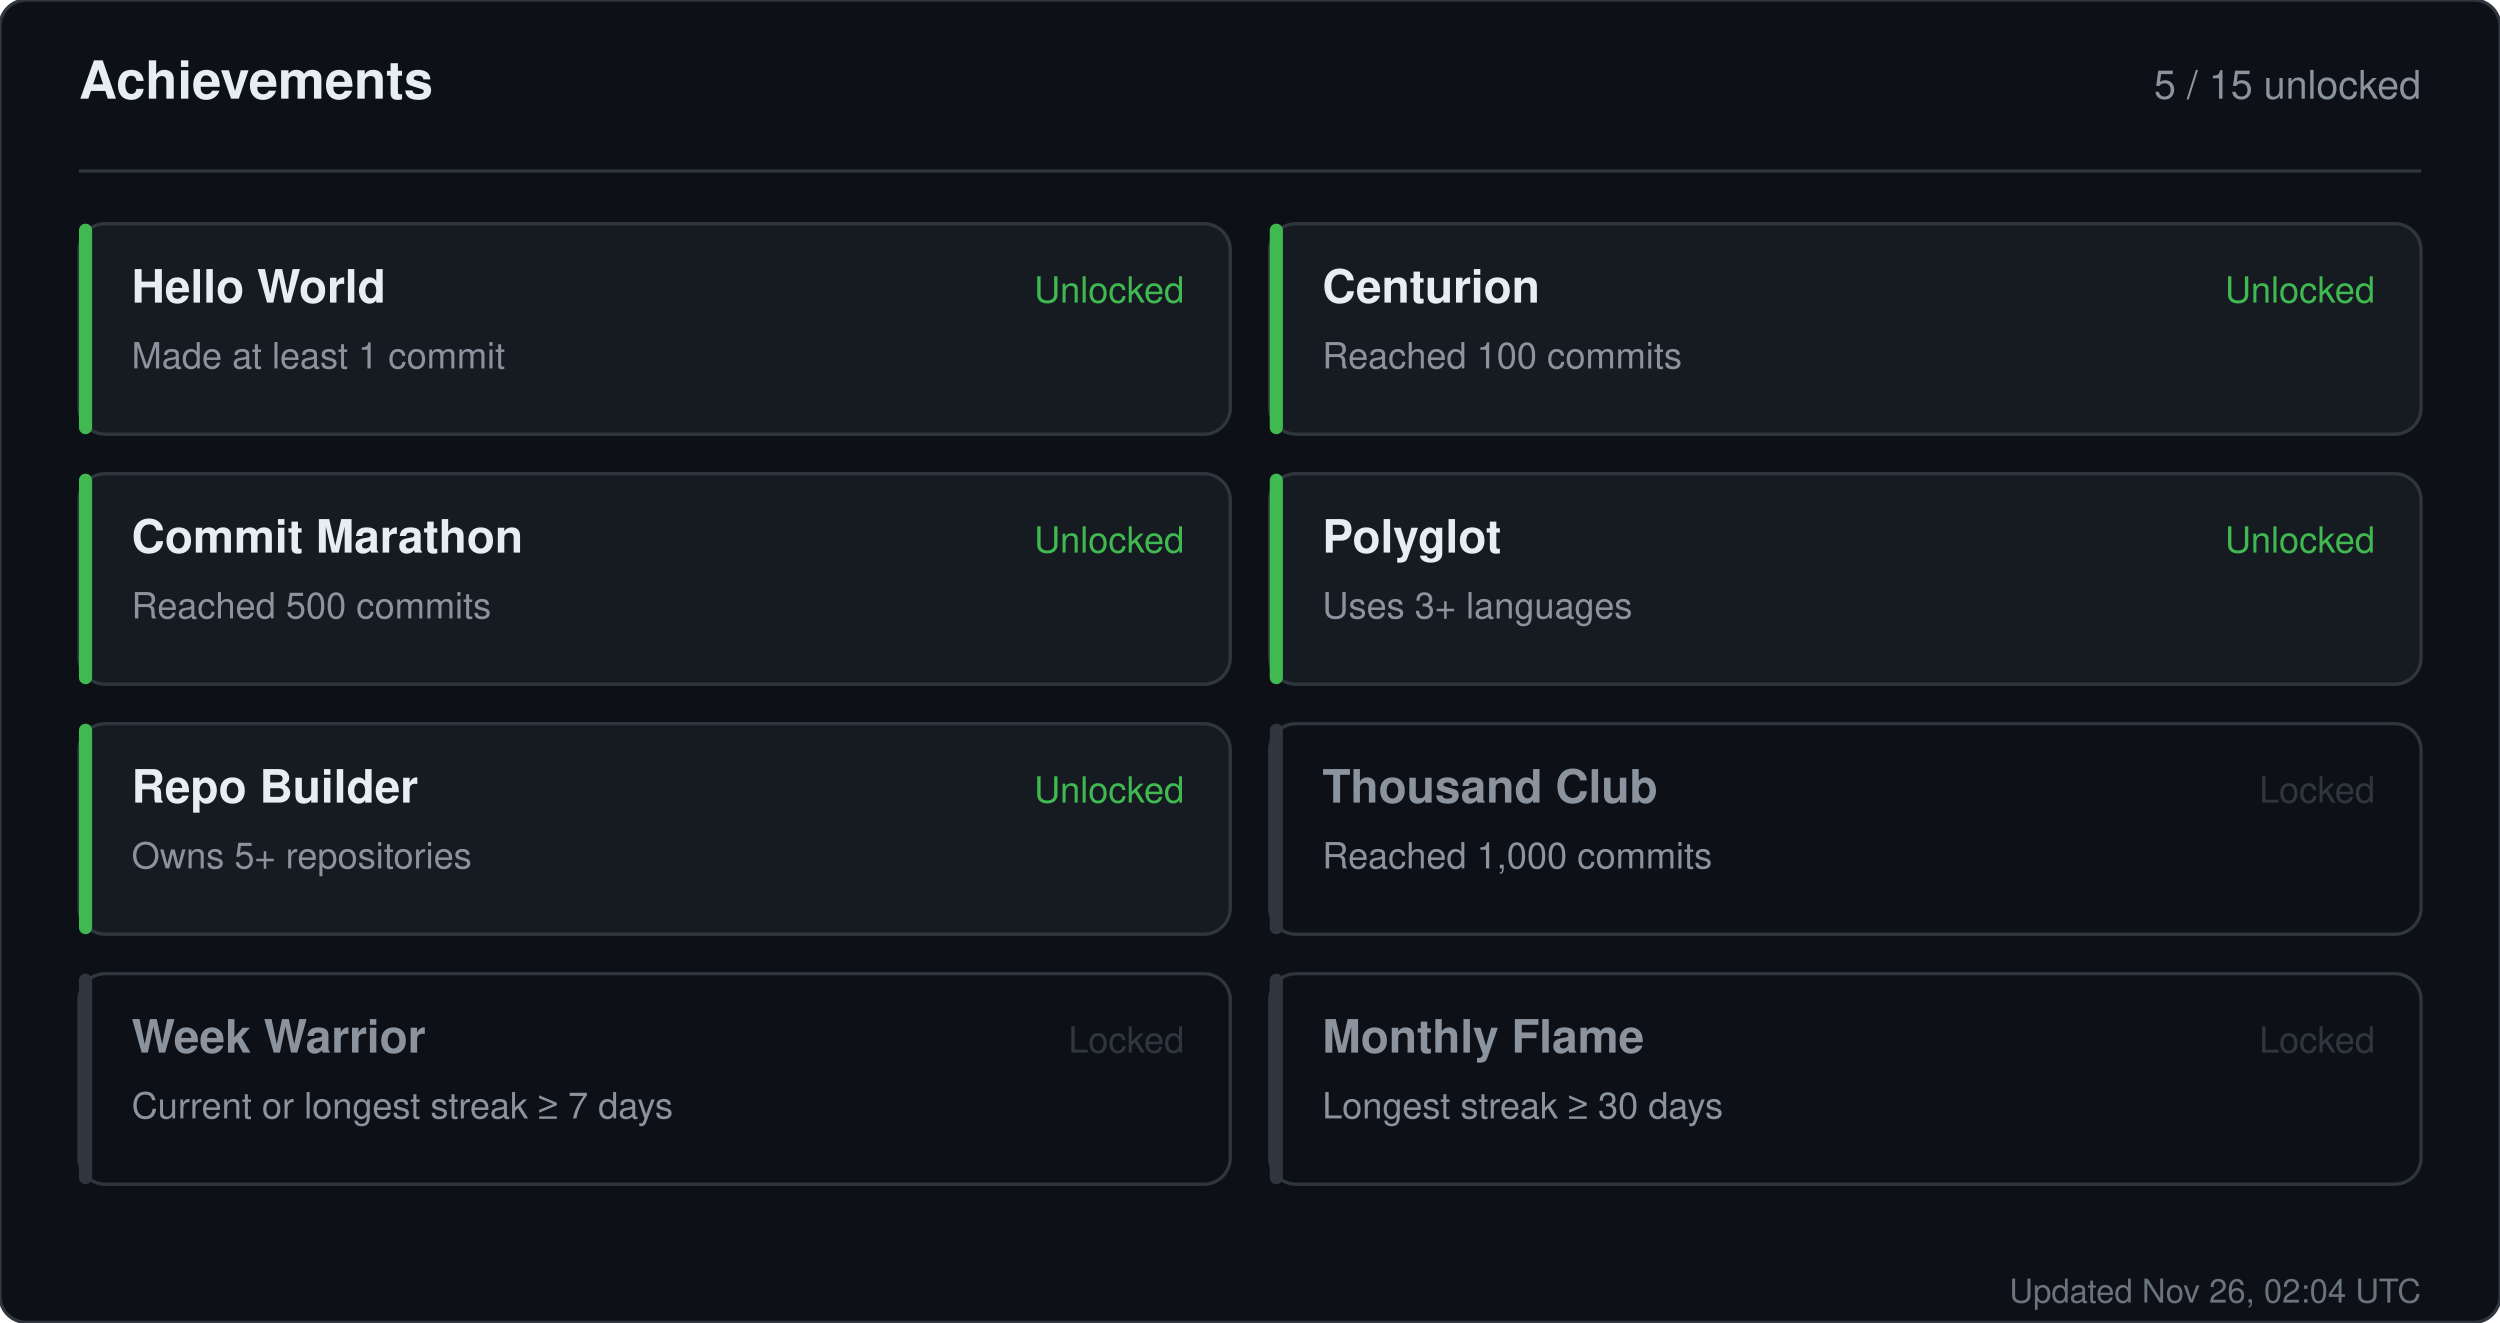
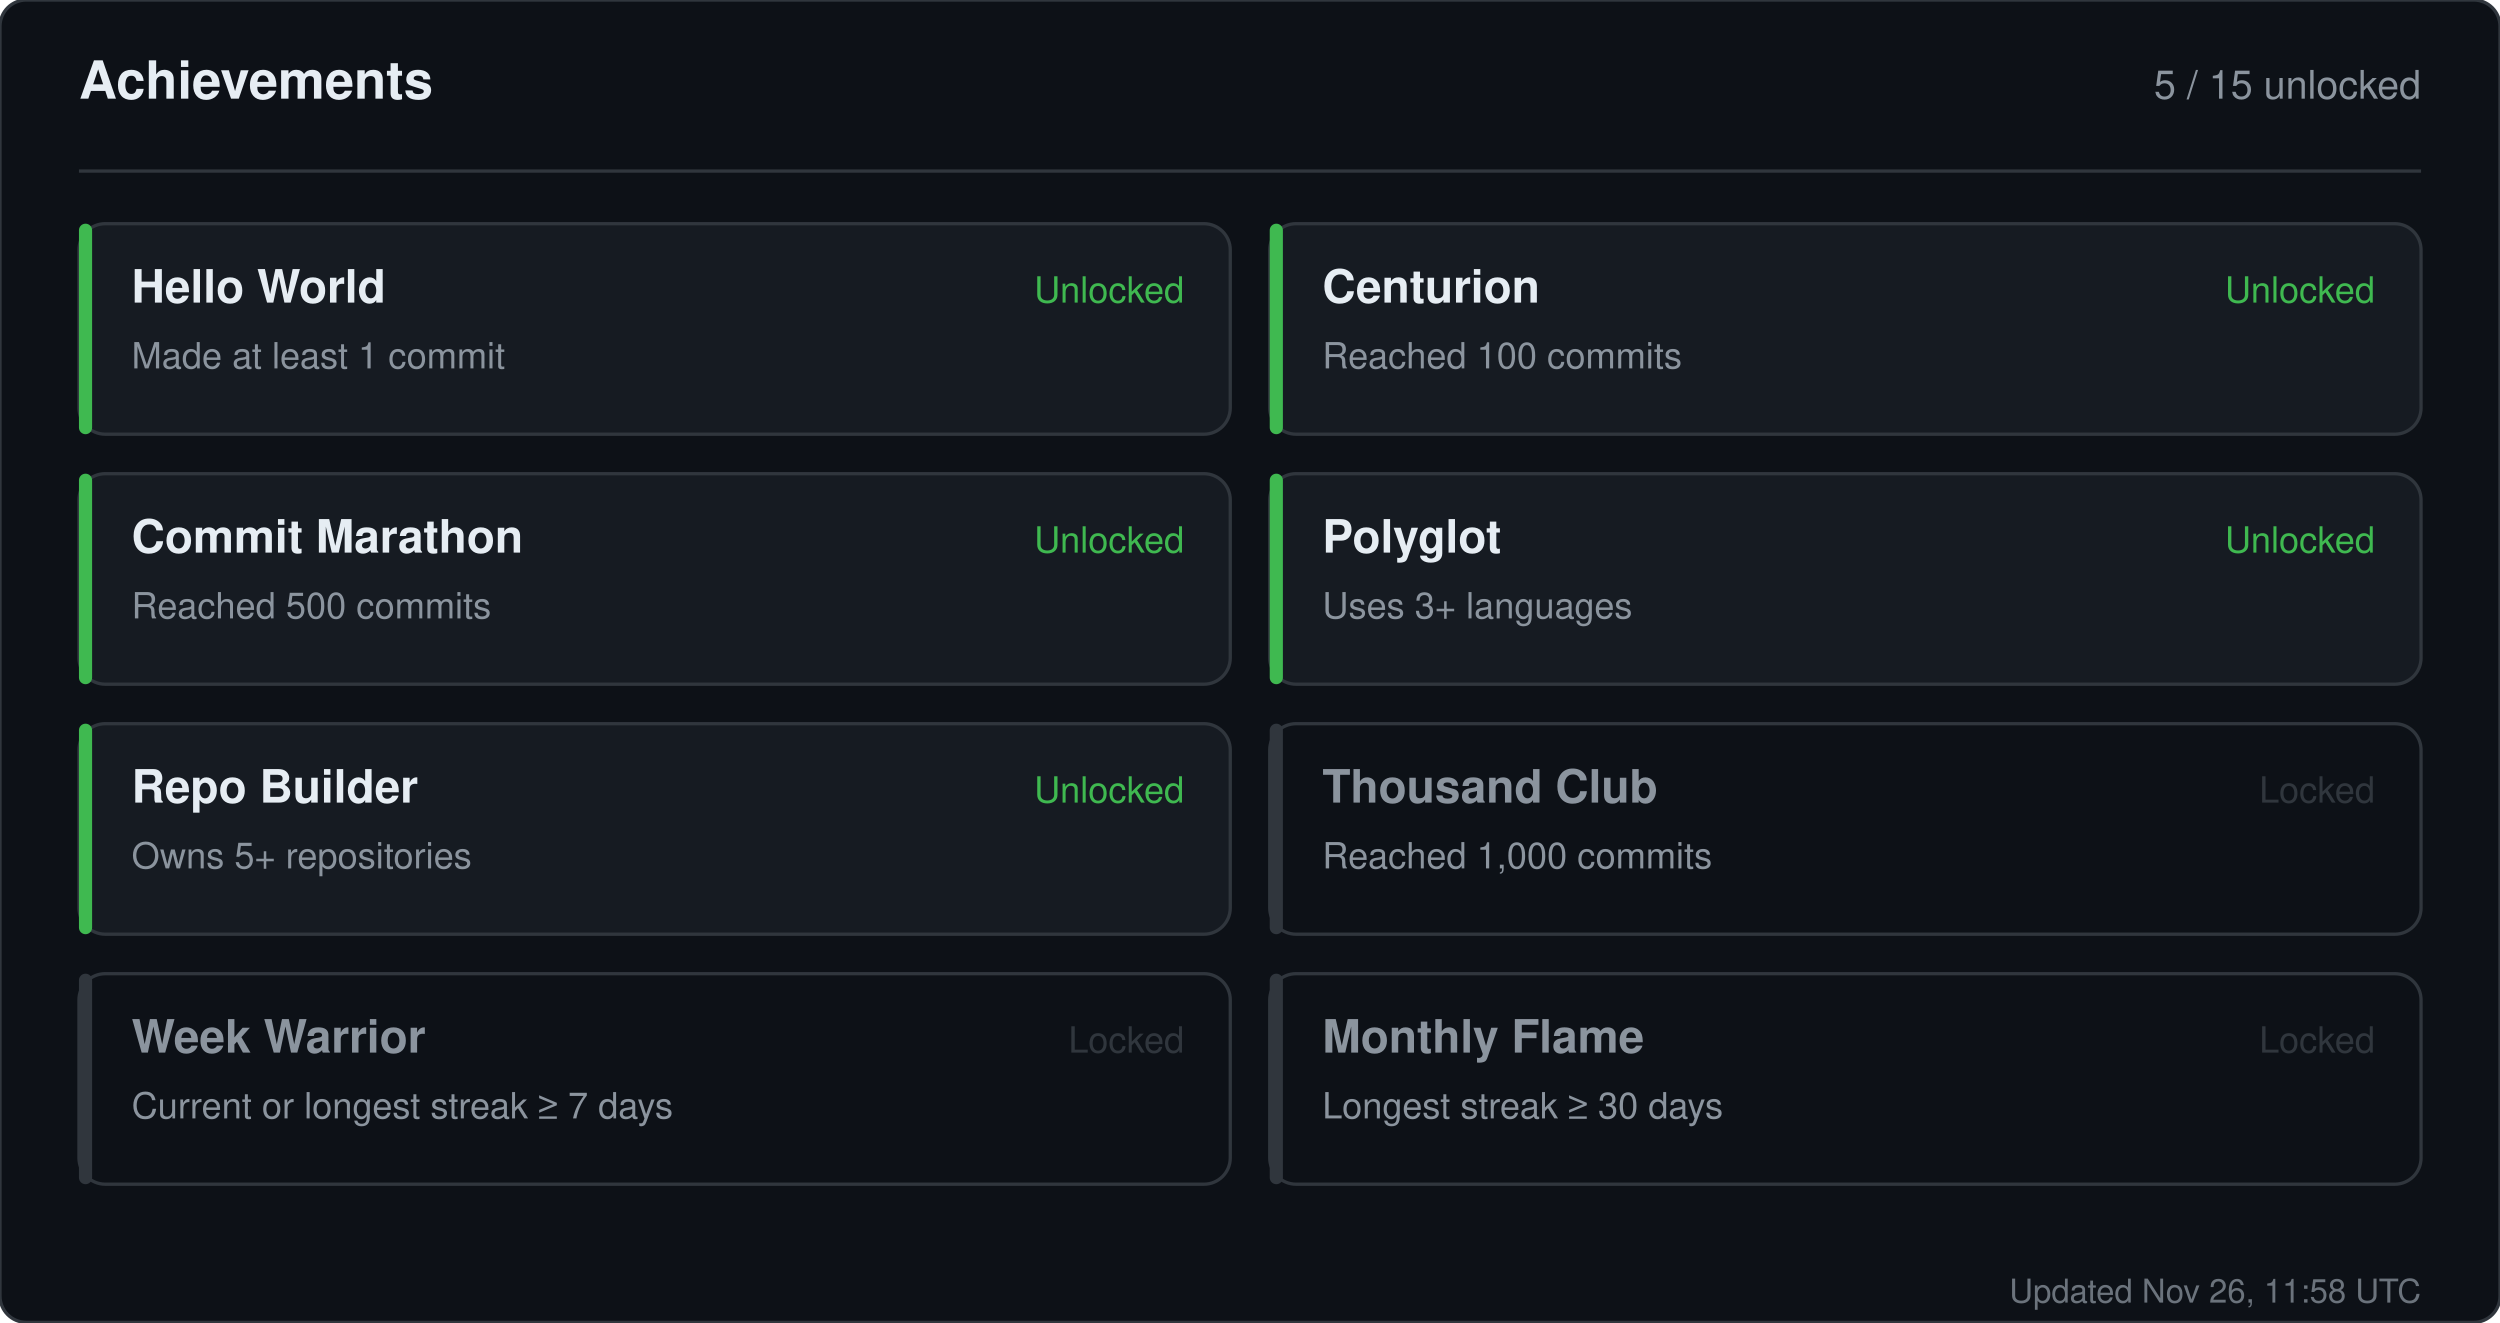
<svg xmlns="http://www.w3.org/2000/svg" width="760" height="402" viewBox="0 0 760 402" role="img" aria-label="Achievements for sandiirawan12">
  <rect width="760" height="402" rx="8" fill="#0d1117" stroke="#30363d" />
  <g font-family="-apple-system, BlinkMacSystemFont, Segoe UI, Helvetica, Arial, sans-serif">
    <text x="24" y="30" fill="#e6edf3" font-size="16" font-weight="700">Achievements</text>
    <text x="736" y="30" fill="#8b949e" font-size="12" text-anchor="end">5 / 15 unlocked</text>
    <line x1="24" y1="52" x2="736" y2="52" stroke="#30363d" />
    <rect x="24" y="68" width="350" height="64" rx="8" fill="#161b22" stroke="#30363d" />
    <rect x="24" y="68" width="4" height="64" rx="2" fill="#3fb950" />
    <text x="40" y="92" fill="#e6edf3" font-size="14" font-weight="700">Hello World</text>
    <text x="40" y="112" fill="#8b949e" font-size="11">Made at least 1 commit</text>
    <text x="360" y="92" fill="#3fb950" font-size="11" text-anchor="end">Unlocked</text>
    <rect x="386" y="68" width="350" height="64" rx="8" fill="#161b22" stroke="#30363d" />
    <rect x="386" y="68" width="4" height="64" rx="2" fill="#3fb950" />
    <text x="402" y="92" fill="#e6edf3" font-size="14" font-weight="700">Centurion</text>
    <text x="402" y="112" fill="#8b949e" font-size="11">Reached 100 commits</text>
    <text x="722" y="92" fill="#3fb950" font-size="11" text-anchor="end">Unlocked</text>
    <rect x="24" y="144" width="350" height="64" rx="8" fill="#161b22" stroke="#30363d" />
    <rect x="24" y="144" width="4" height="64" rx="2" fill="#3fb950" />
    <text x="40" y="168" fill="#e6edf3" font-size="14" font-weight="700">Commit Marathon</text>
    <text x="40" y="188" fill="#8b949e" font-size="11">Reached 500 commits</text>
    <text x="360" y="168" fill="#3fb950" font-size="11" text-anchor="end">Unlocked</text>
    <rect x="386" y="144" width="350" height="64" rx="8" fill="#161b22" stroke="#30363d" />
    <rect x="386" y="144" width="4" height="64" rx="2" fill="#3fb950" />
    <text x="402" y="168" fill="#e6edf3" font-size="14" font-weight="700">Polyglot</text>
    <text x="402" y="188" fill="#8b949e" font-size="11">Uses 3+ languages</text>
    <text x="722" y="168" fill="#3fb950" font-size="11" text-anchor="end">Unlocked</text>
    <rect x="24" y="220" width="350" height="64" rx="8" fill="#161b22" stroke="#30363d" />
    <rect x="24" y="220" width="4" height="64" rx="2" fill="#3fb950" />
    <text x="40" y="244" fill="#e6edf3" font-size="14" font-weight="700">Repo Builder</text>
    <text x="40" y="264" fill="#8b949e" font-size="11">Owns 5+ repositories</text>
    <text x="360" y="244" fill="#3fb950" font-size="11" text-anchor="end">Unlocked</text>
    <rect x="386" y="220" width="350" height="64" rx="8" fill="#0d1117" stroke="#30363d" />
    <rect x="386" y="220" width="4" height="64" rx="2" fill="#30363d" />
    <text x="402" y="244" fill="#8b949e" font-size="14" font-weight="700">Thousand Club</text>
    <text x="402" y="264" fill="#8b949e" font-size="11">Reached 1,000 commits</text>
    <text x="722" y="244" fill="#30363d" font-size="11" text-anchor="end">Locked</text>
    <rect x="24" y="296" width="350" height="64" rx="8" fill="#0d1117" stroke="#30363d" />
    <rect x="24" y="296" width="4" height="64" rx="2" fill="#30363d" />
    <text x="40" y="320" fill="#8b949e" font-size="14" font-weight="700">Week Warrior</text>
    <text x="40" y="340" fill="#8b949e" font-size="11">Current or longest streak ≥ 7 days</text>
    <text x="360" y="320" fill="#30363d" font-size="11" text-anchor="end">Locked</text>
    <rect x="386" y="296" width="350" height="64" rx="8" fill="#0d1117" stroke="#30363d" />
    <rect x="386" y="296" width="4" height="64" rx="2" fill="#30363d" />
    <text x="402" y="320" fill="#8b949e" font-size="14" font-weight="700">Monthly Flame</text>
    <text x="402" y="340" fill="#8b949e" font-size="11">Longest streak ≥ 30 days</text>
    <text x="722" y="320" fill="#30363d" font-size="11" text-anchor="end">Locked</text>
-     <text x="736" y="396" fill="#8b949e" font-size="10" text-anchor="end" opacity="0.75">Updated Nov 26, 02:04 UTC</text>
+     <text x="736" y="396" fill="#8b949e" font-size="10" text-anchor="end" opacity="0.75">Updated Nov 26, 11:58 UTC</text>
  </g>
</svg>
